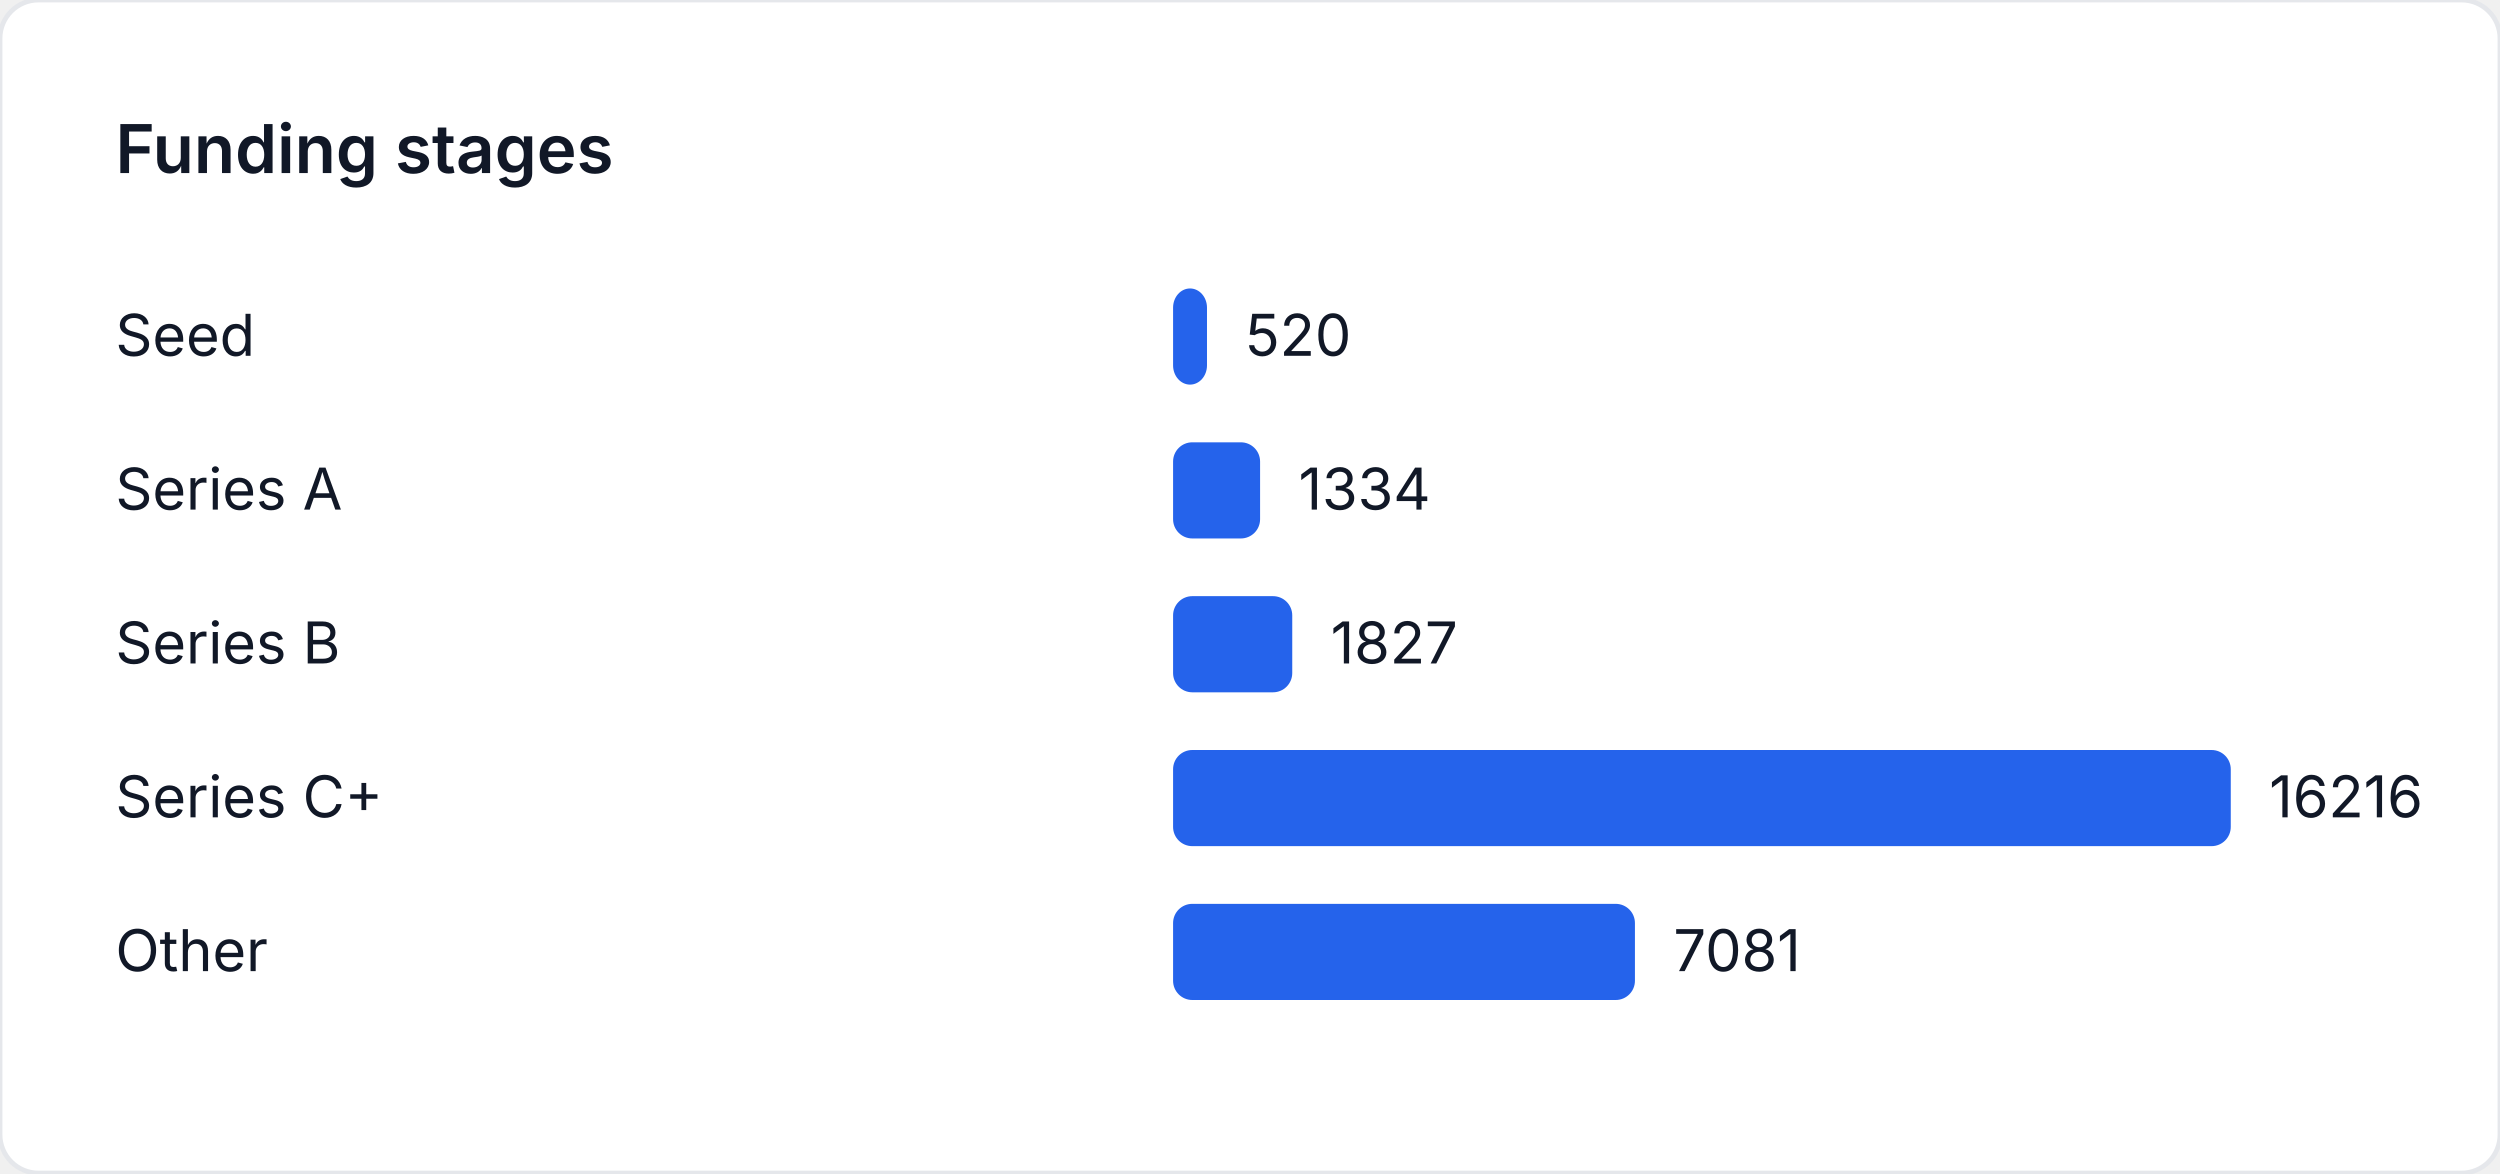
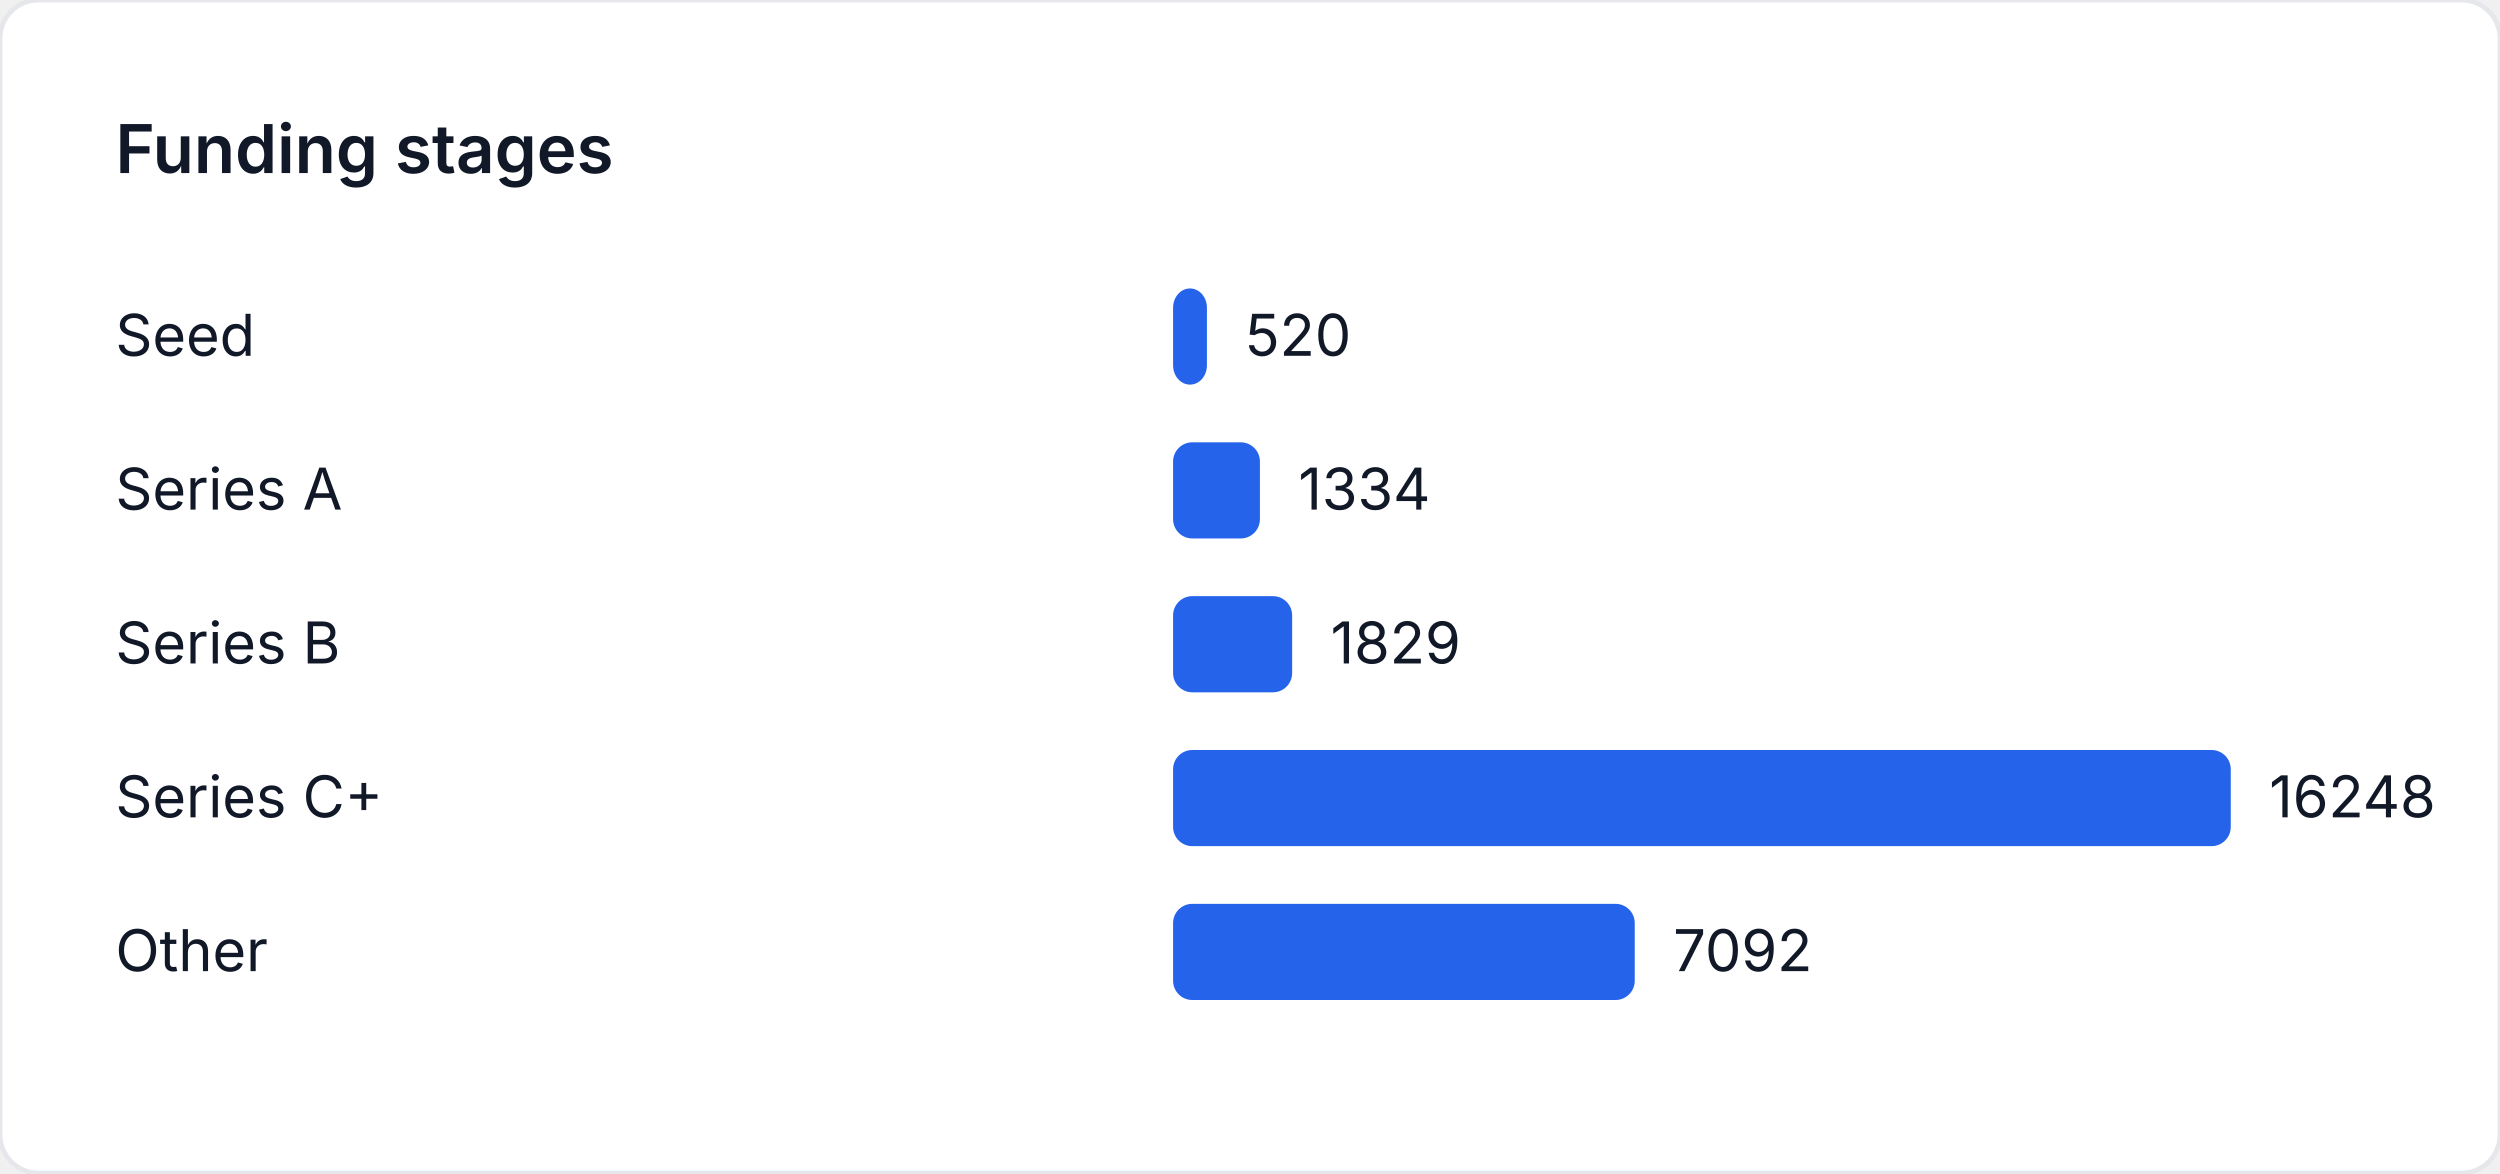
<svg xmlns="http://www.w3.org/2000/svg" width="520" height="244" viewBox="0 0 520 244" role="img" aria-label="Funding stages">
  <style>
    text { font-family: "Inter", "Segoe UI", sans-serif; font-size: 12px; fill: #111827; }
    .title { font-size: 14px; font-weight: 600; }
  </style>
  <rect width="520" height="244" fill="#ffffff" rx="8" ry="8" stroke="#e5e7eb" />
  <text class="title" x="24" y="36">Funding stages</text>
  <text x="24" y="74">Seed</text>
-   <rect x="244" y="60" width="7.055" height="20" fill="#2563eb" rx="4" />
-   <text x="259.055" y="74">520</text>
+   <rect x="244" y="60" width="7.041" height="20" fill="#2563eb" rx="4" />
+   <text x="259.041" y="74">520</text>
  <text x="24" y="106">Series A</text>
-   <rect x="244" y="92" width="18.098" height="20" fill="#2563eb" rx="4" />
-   <text x="270.098" y="106">1334</text>
+   <rect x="244" y="92" width="18.063" height="20" fill="#2563eb" rx="4" />
+   <text x="270.063" y="106">1334</text>
  <text x="24" y="138">Series B</text>
-   <rect x="244" y="124" width="24.787" height="20" fill="#2563eb" rx="4" />
-   <text x="276.787" y="138">1827</text>
+   <rect x="244" y="124" width="24.765" height="20" fill="#2563eb" rx="4" />
+   <text x="276.765" y="138">1829</text>
  <text x="24" y="170">Series C+</text>
  <rect x="244" y="156" width="220" height="20" fill="#2563eb" rx="4" />
-   <text x="472" y="170">16216</text>
+   <text x="472" y="170">16248</text>
  <text x="24" y="202">Other</text>
-   <rect x="244" y="188" width="96.067" height="20" fill="#2563eb" rx="4" />
-   <text x="348.067" y="202">7081</text>
+   <rect x="244" y="188" width="96.027" height="20" fill="#2563eb" rx="4" />
+   <text x="348.027" y="202">7092</text>
</svg>
